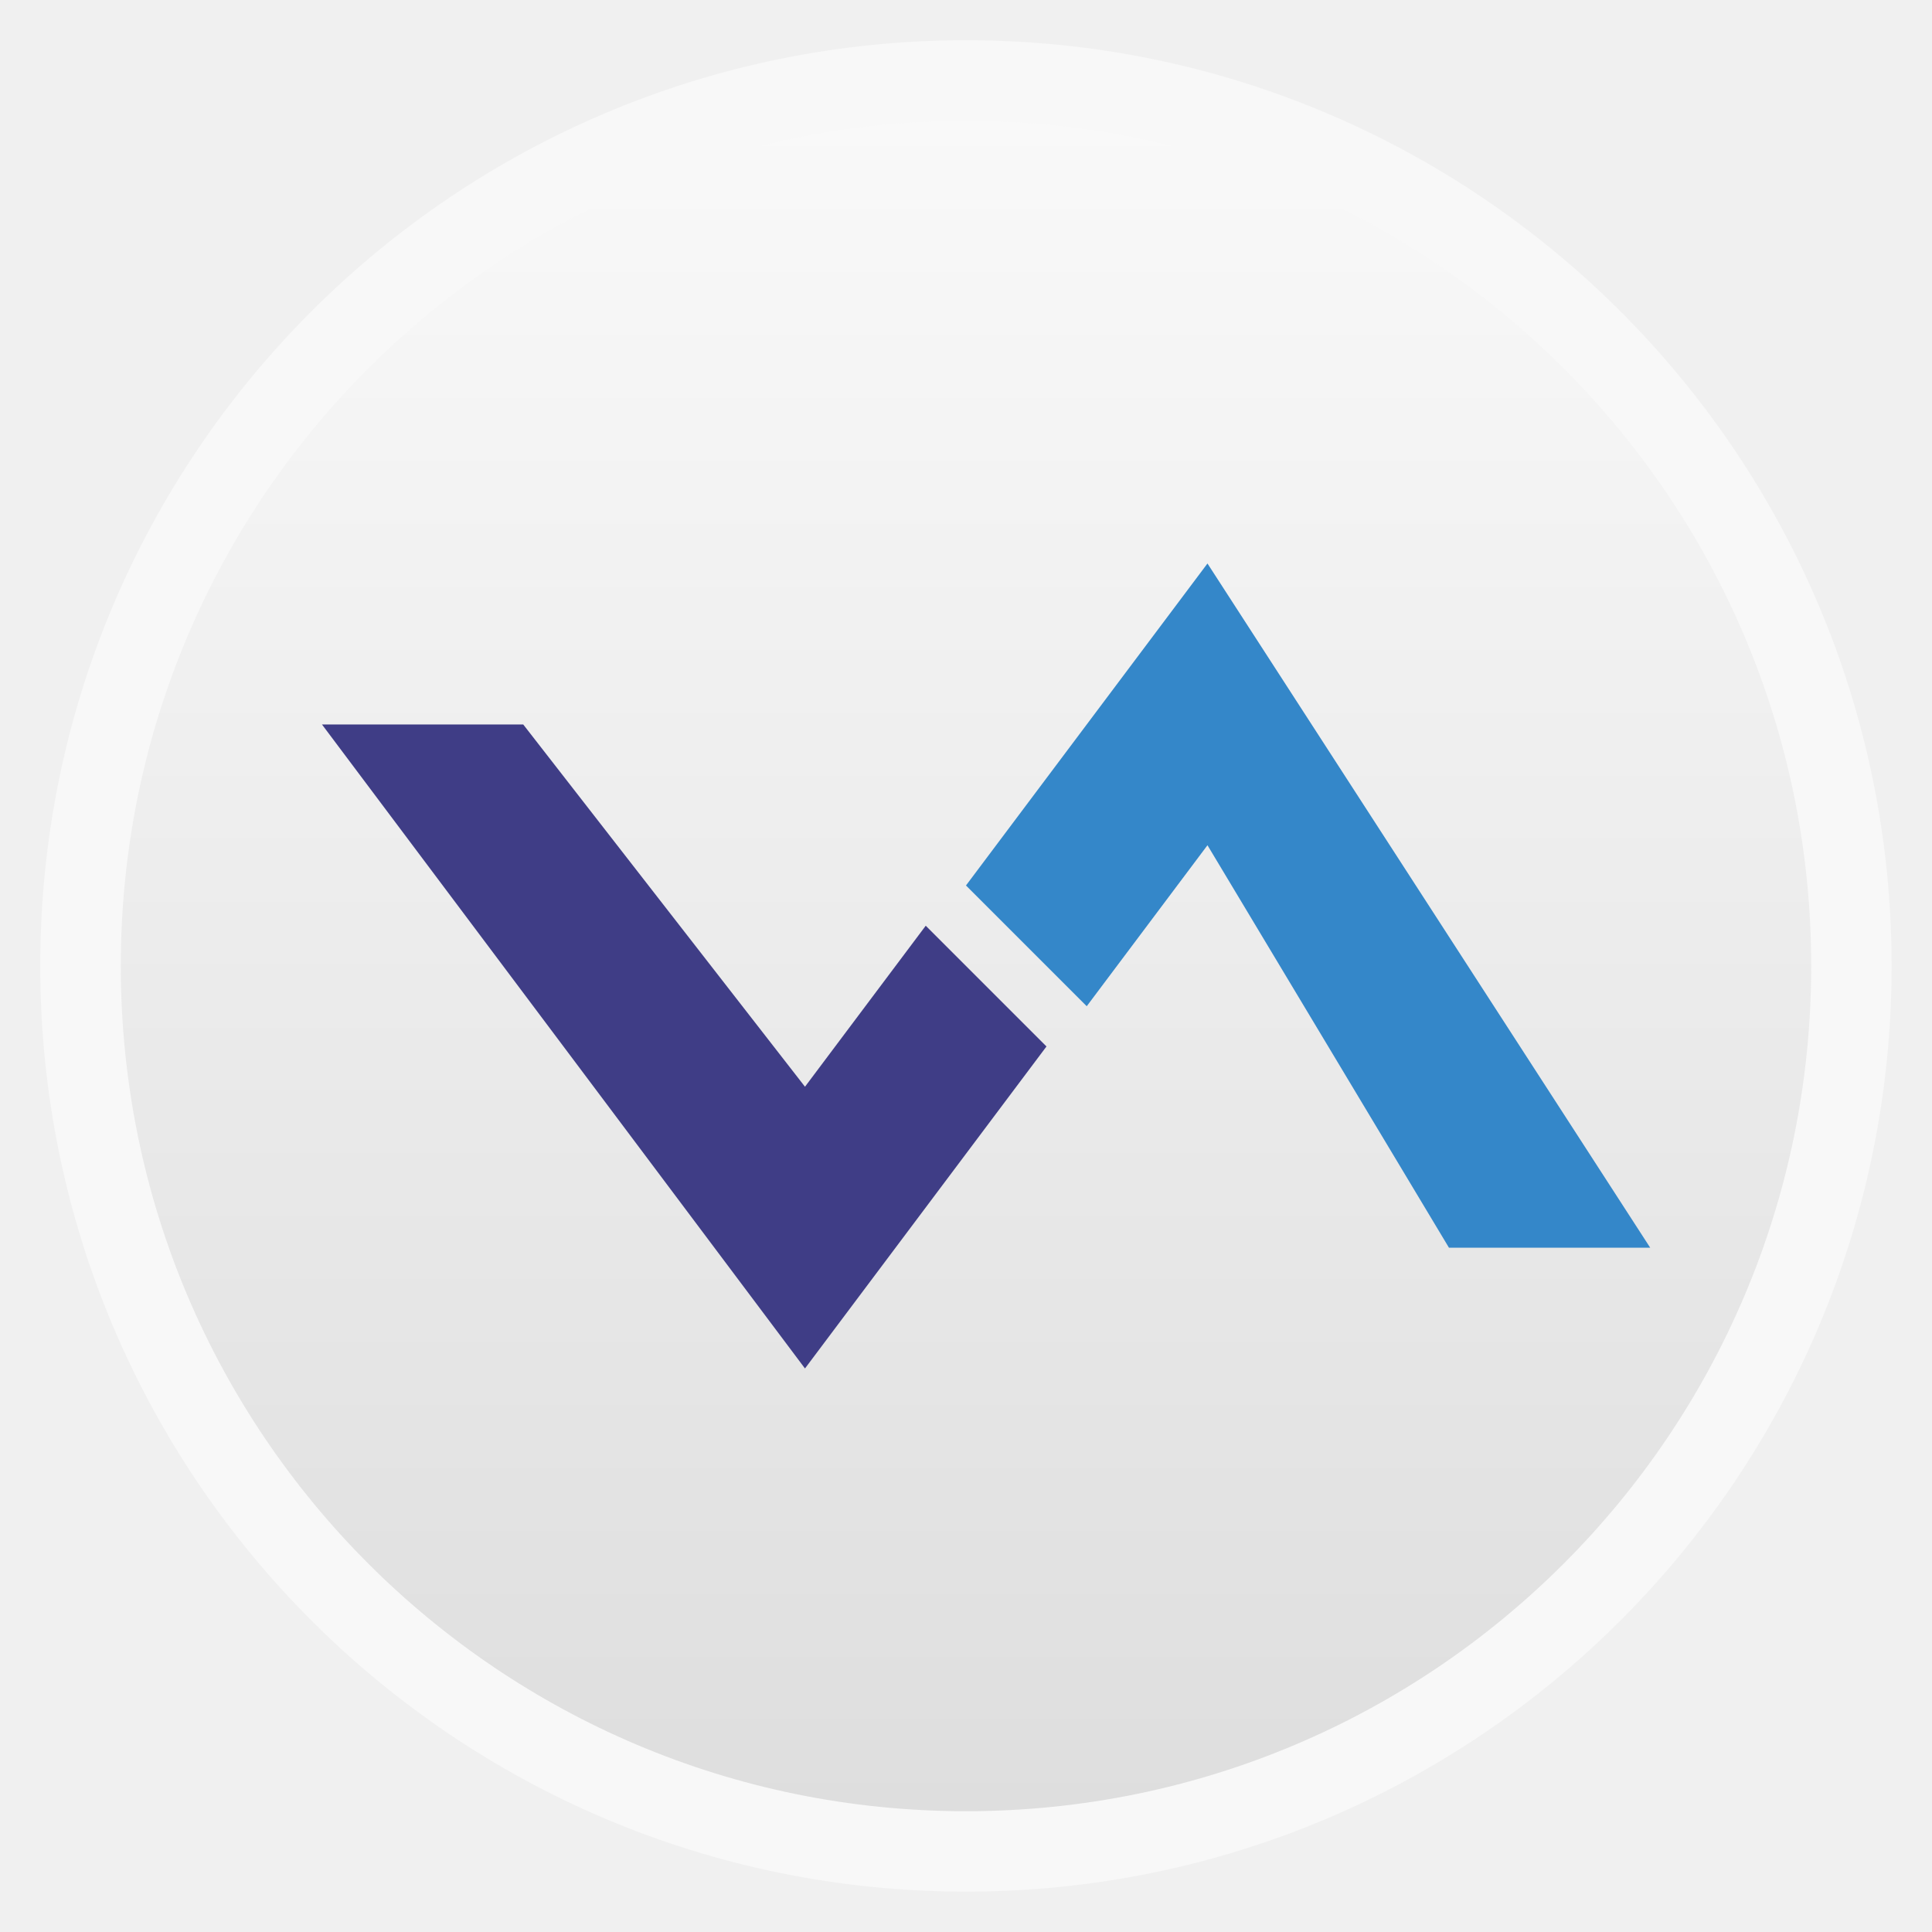
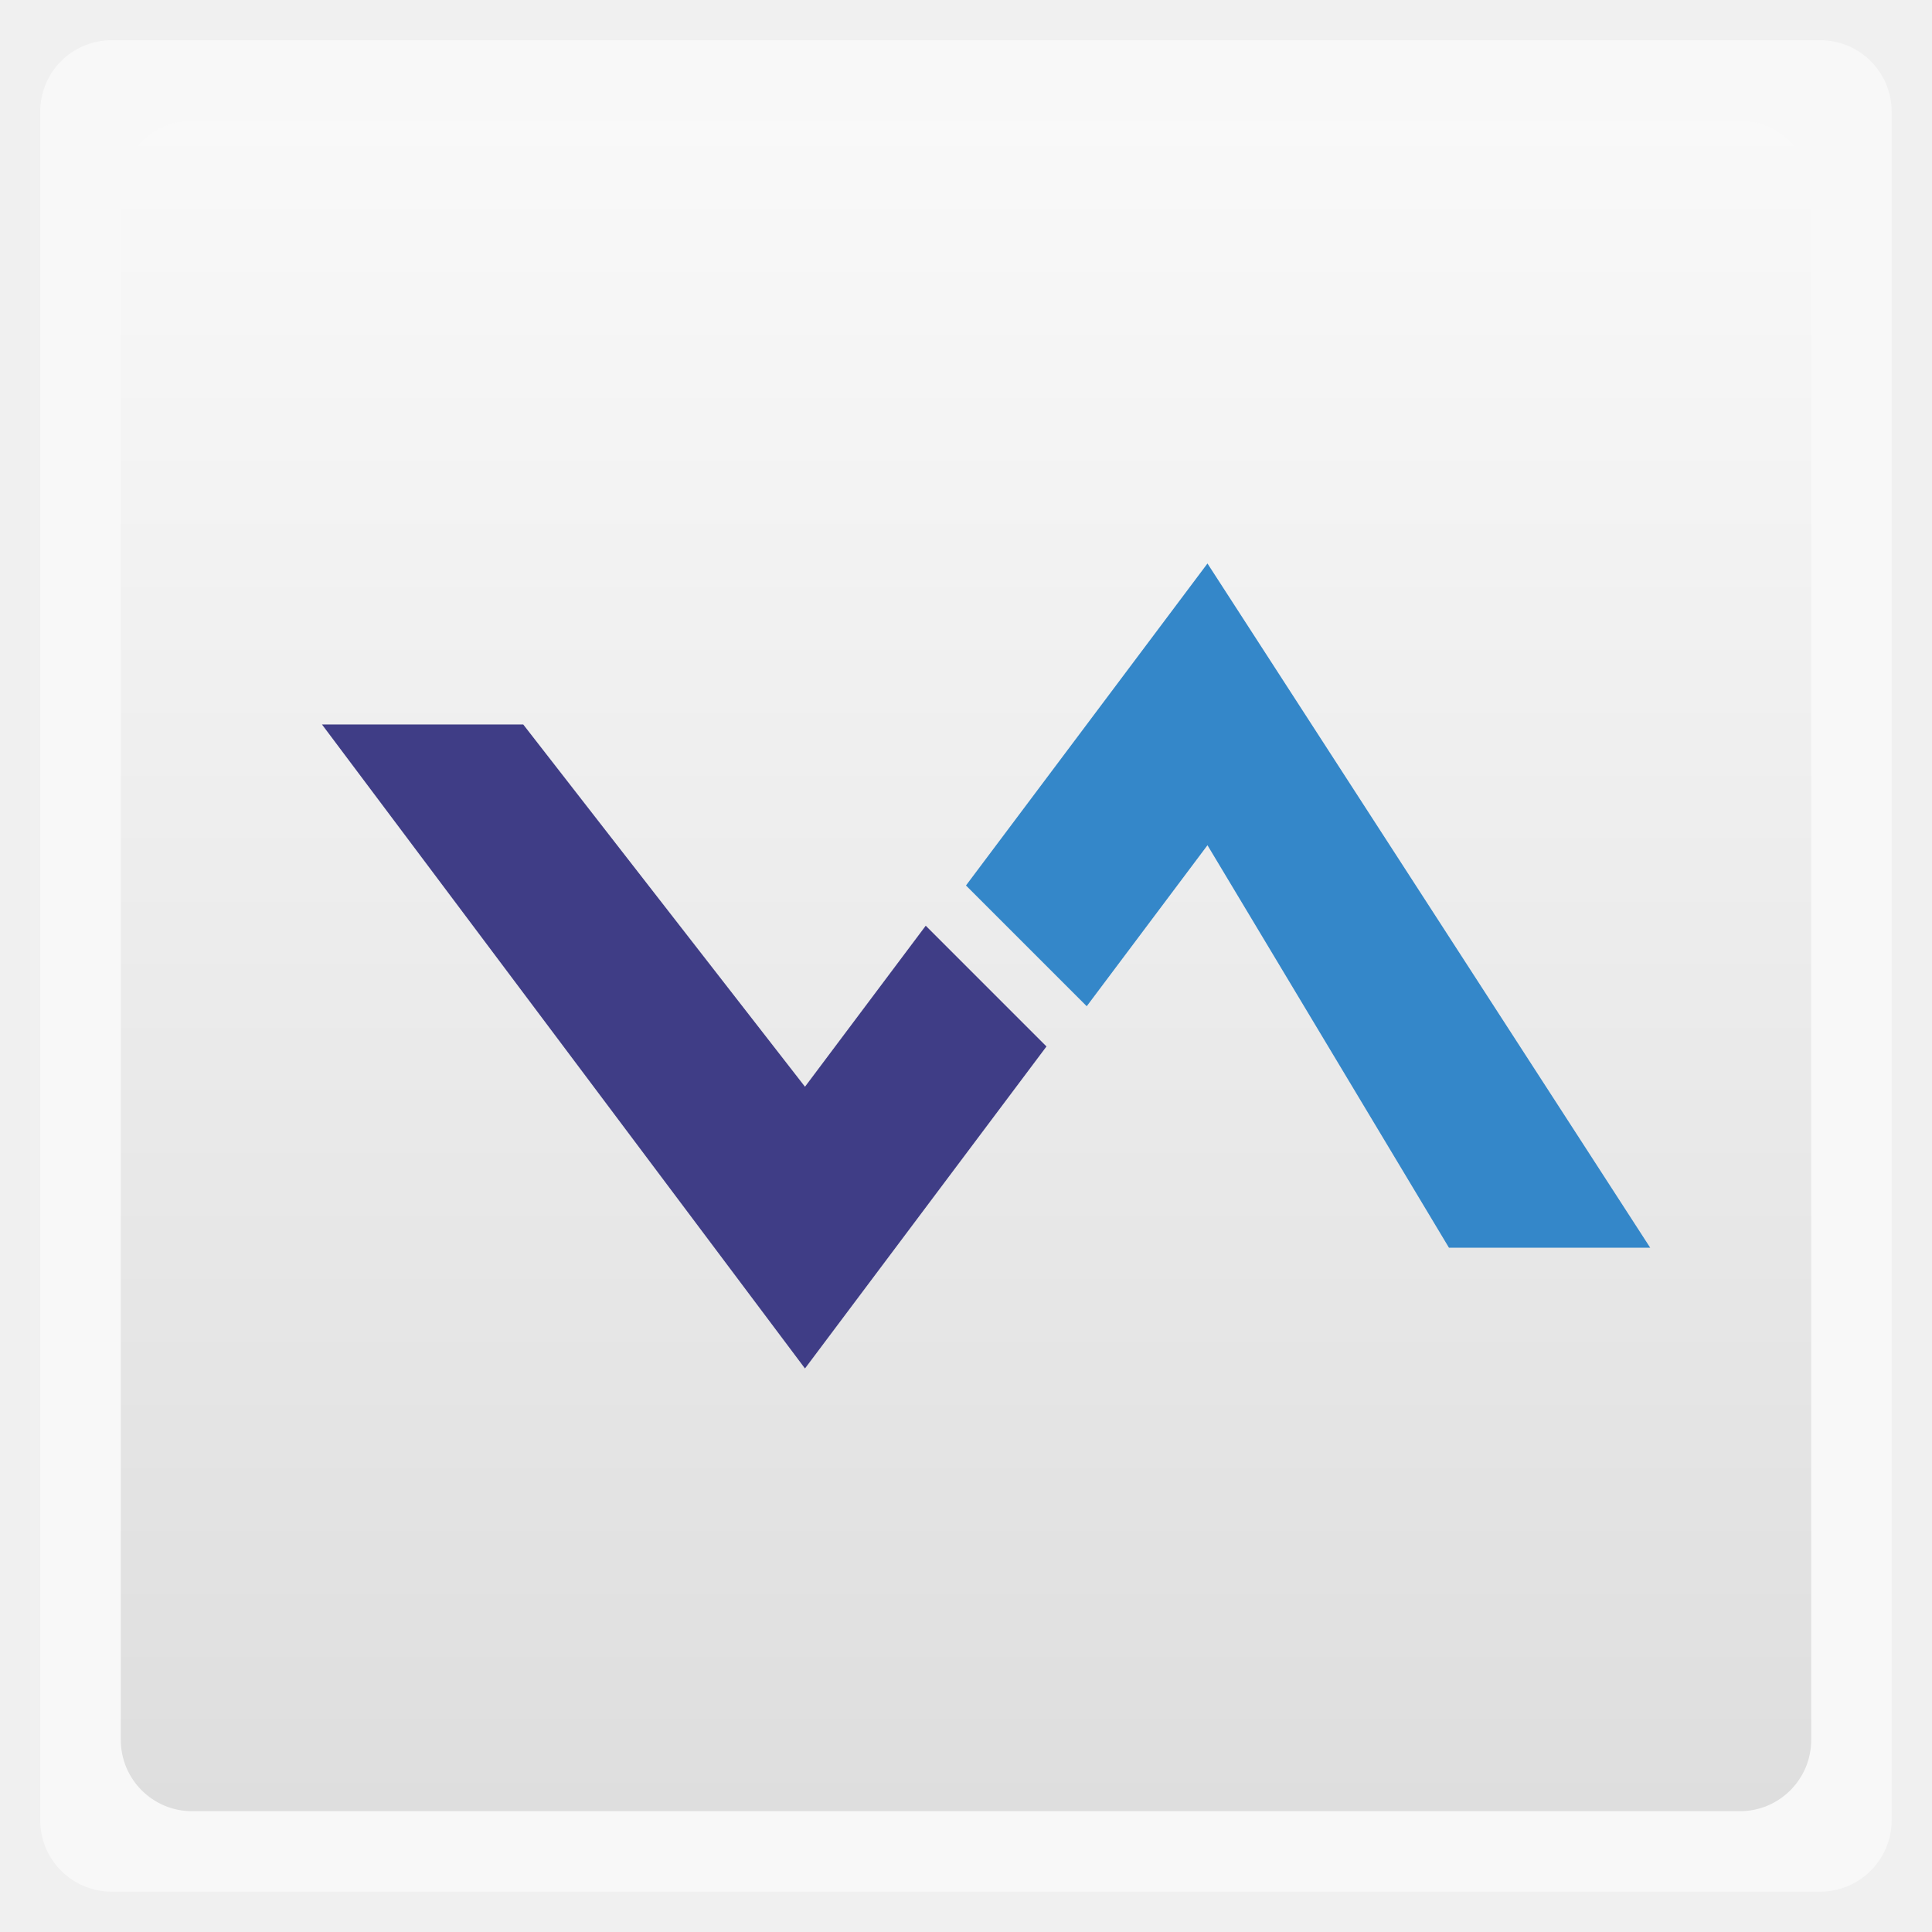
<svg xmlns="http://www.w3.org/2000/svg" xmlns:xlink="http://www.w3.org/1999/xlink" width="48" viewBox="0 0 13.547 13.547" height="48">
  <defs>
    <linearGradient id="0">
      <stop stop-color="#dedede" />
      <stop offset="1" stop-color="#f9f9f9" />
    </linearGradient>
    <linearGradient xlink:href="#0" id="1" gradientUnits="userSpaceOnUse" gradientTransform="matrix(1.10525,0,0,1.10525,-134.2787,-295.7618)" y1="279.1" x2="0" y2="268.33" />
  </defs>
-   <rect height="12.982" rx="6.491" y="0.282" x="0.282" width="12.982" opacity="0.5" fill="#ffffff" fill-rule="evenodd" />
-   <rect height="11.853" rx="5.926" y="0.847" x="0.847" width="11.853" fill="url(#1)" fill-rule="evenodd" />
+   <rect height="12.982" rx="0.5" y="0.282" x="0.282" width="12.982" opacity="0.5" fill="#ffffff" fill-rule="evenodd" />
+   <rect height="11.853" rx="0.5" y="0.847" x="0.847" width="11.853" fill="url(#1)" fill-rule="evenodd" />
  <path d="m 8,18 5,0 7,9 3,-4 3,3 -6,8 z" transform="scale(0.2822222,0.2822222)" fill="#3f3d86" />
  <path d="m 27,25 -3,-3 6,-8 11,17 -5,0 -6,-10 z" transform="scale(0.2822222,0.2822222)" fill="#3487c9" />
</svg>
